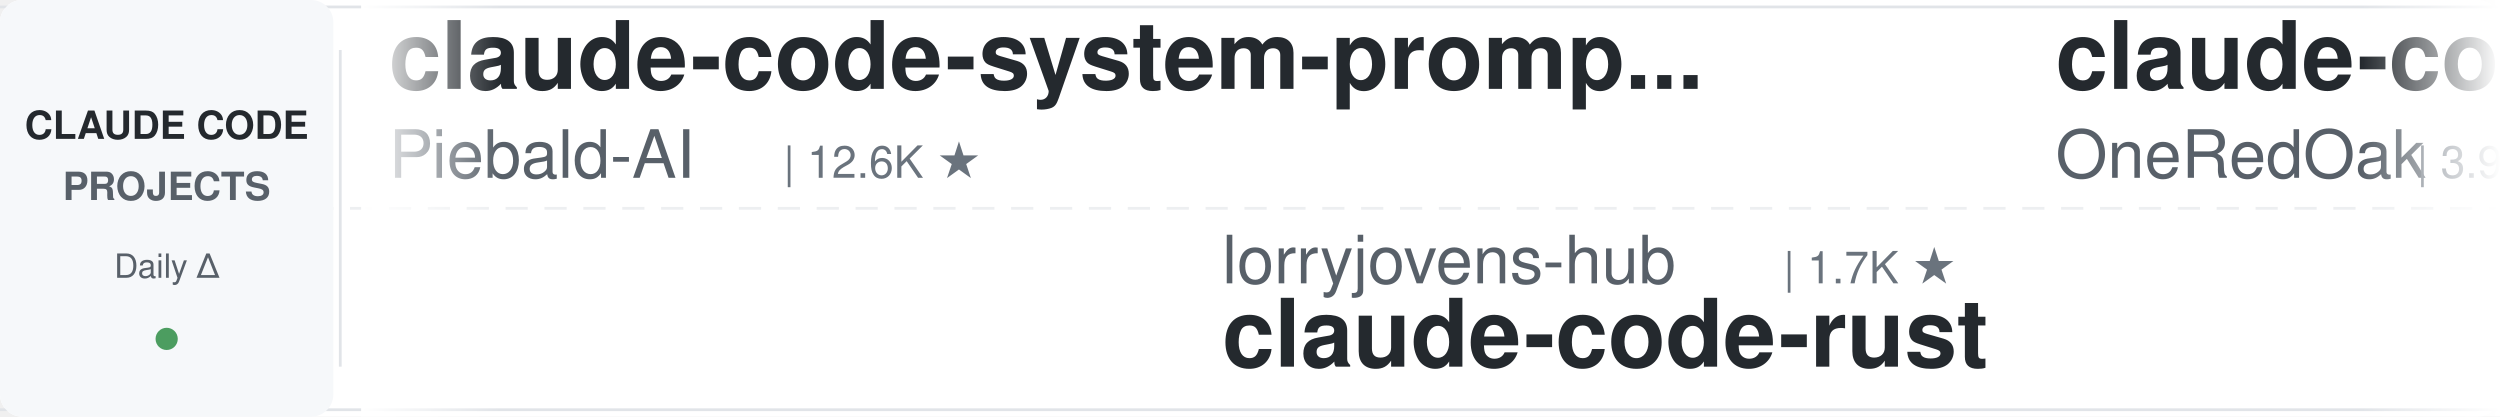
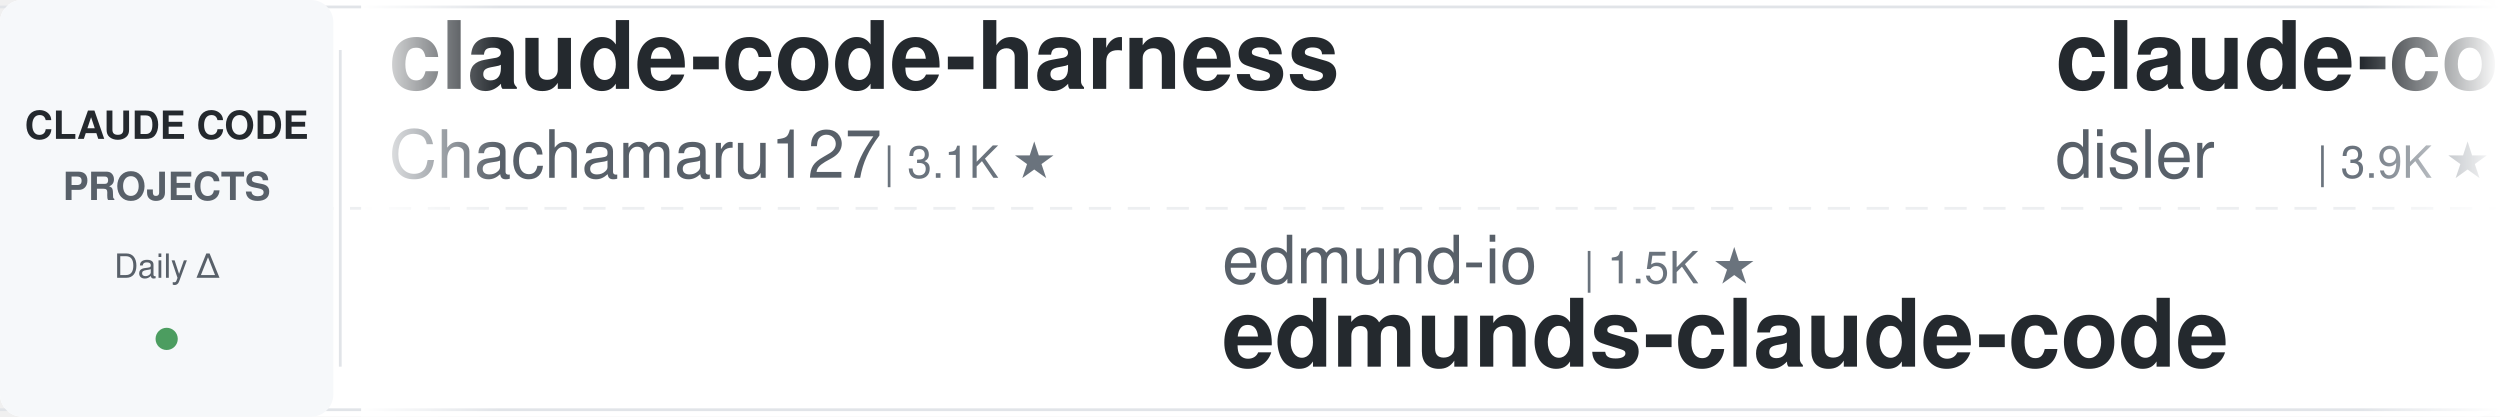
<svg xmlns="http://www.w3.org/2000/svg" width="900" height="150">
  <defs>
    <linearGradient id="leftFade" x1="0%" y1="0%" x2="100%" y2="0%">
      <stop offset="0%" style="stop-color:#ffffff;stop-opacity:1" />
      <stop offset="100%" style="stop-color:#ffffff;stop-opacity:0" />
    </linearGradient>
    <linearGradient id="rightFade" x1="0%" y1="0%" x2="100%" y2="0%">
      <stop offset="0%" style="stop-color:#ffffff;stop-opacity:0" />
      <stop offset="100%" style="stop-color:#ffffff;stop-opacity:1" />
    </linearGradient>
  </defs>
  <rect width="900" height="150" fill="#ffffff" rx="8" />
  <rect x="0" y="2" width="900" height="1" fill="#e1e4e8" />
  <rect x="0" y="147" width="900" height="1" fill="#e1e4e8" />
  <line x1="0" y1="75" x2="900" y2="75" stroke="#e1e4e8" stroke-width="1" stroke-dasharray="8 6" opacity="0.6" />
  <rect x="0" y="0" width="120" height="150" fill="#f6f8fa" rx="8" />
  <text x="60" y="50" font-family="-apple-system, BlinkMacSystemFont, 'Segoe UI', Helvetica, Arial, sans-serif" font-size="14" font-weight="600" fill="#24292e" text-anchor="middle">CLAUDE CODE</text>
  <text x="60" y="72" font-family="-apple-system, BlinkMacSystemFont, 'Segoe UI', Helvetica, Arial, sans-serif" font-size="14" font-weight="600" fill="#586069" text-anchor="middle">PROJECTS</text>
  <text x="60" y="100" font-family="-apple-system, BlinkMacSystemFont, 'Segoe UI', Helvetica, Arial, sans-serif" font-size="12" font-weight="500" fill="#586069" text-anchor="middle">Daily Δ</text>
  <circle cx="60" cy="122" r="4" fill="#22863a" opacity="0.8" />
  <rect x="122" y="18" width="1" height="114" fill="#e1e4e8" />
  <clipPath id="tickerClip">
    <rect x="130" y="0" width="770" height="150" />
  </clipPath>
  <g clip-path="url(#tickerClip)">
    <g id="tickerItems">
      <animateTransform attributeName="transform" attributeType="XML" type="translate" from="0 0" to="-3000 0" dur="54s" repeatCount="indefinite" />
      <g transform="translate(0, 0)">
-         <text x="140" y="32" font-family="-apple-system, BlinkMacSystemFont, 'Segoe UI', Helvetica, Arial, sans-serif" font-size="34" font-weight="600" fill="#24292e">claude-code-system-promp...</text>
-         <text x="140" y="64" font-family="-apple-system, BlinkMacSystemFont, 'Segoe UI', Helvetica, Arial, sans-serif" font-size="24" font-weight="400" fill="#586069">Piebald-AI</text>
-         <text x="282" y="64" font-family="-apple-system, BlinkMacSystemFont, 'Segoe UI', Helvetica, Arial, sans-serif" font-size="16" font-weight="500" fill="#6a737d">| 12.6K ★</text>
+         <text x="140" y="32" font-family="-apple-system, BlinkMacSystemFont, 'Segoe UI', Helvetica, Arial, sans-serif" font-size="34" font-weight="600" fill="#24292e">claude-code-harness</text>
+         <text x="140" y="64" font-family="-apple-system, BlinkMacSystemFont, 'Segoe UI', Helvetica, Arial, sans-serif" font-size="24" font-weight="400" fill="#586069">Chachamaru127</text>
+         <text x="318" y="64" font-family="-apple-system, BlinkMacSystemFont, 'Segoe UI', Helvetica, Arial, sans-serif" font-size="16" font-weight="500" fill="#6a737d">| 3.1K ★</text>
      </g>
      <g transform="translate(300, 0)">
-         <text x="140" y="102" font-family="-apple-system, BlinkMacSystemFont, 'Segoe UI', Helvetica, Arial, sans-serif" font-size="24" font-weight="400" fill="#586069">lorryjovens-hub</text>
-         <text x="342" y="102" font-family="-apple-system, BlinkMacSystemFont, 'Segoe UI', Helvetica, Arial, sans-serif" font-size="16" font-weight="500" fill="#6a737d">| 1.7K ★</text>
-         <text x="140" y="132" font-family="-apple-system, BlinkMacSystemFont, 'Segoe UI', Helvetica, Arial, sans-serif" font-size="34" font-weight="600" fill="#24292e">claude-code-rust</text>
+         <text x="140" y="102" font-family="-apple-system, BlinkMacSystemFont, 'Segoe UI', Helvetica, Arial, sans-serif" font-size="24" font-weight="400" fill="#586069">edmund-io</text>
+         <text x="270" y="102" font-family="-apple-system, BlinkMacSystemFont, 'Segoe UI', Helvetica, Arial, sans-serif" font-size="16" font-weight="500" fill="#6a737d">| 1.5K ★</text>
+         <text x="140" y="132" font-family="-apple-system, BlinkMacSystemFont, 'Segoe UI', Helvetica, Arial, sans-serif" font-size="34" font-weight="600" fill="#24292e">edmunds-claude-code</text>
      </g>
      <g transform="translate(600, 0)">
-         <text x="140" y="32" font-family="-apple-system, BlinkMacSystemFont, 'Segoe UI', Helvetica, Arial, sans-serif" font-size="34" font-weight="600" fill="#24292e">claude-code-workflows</text>
-         <text x="140" y="64" font-family="-apple-system, BlinkMacSystemFont, 'Segoe UI', Helvetica, Arial, sans-serif" font-size="24" font-weight="400" fill="#586069">OneRedOak</text>
-         <text x="270" y="64" font-family="-apple-system, BlinkMacSystemFont, 'Segoe UI', Helvetica, Arial, sans-serif" font-size="16" font-weight="500" fill="#6a737d">| 3.9K ★</text>
+         <text x="140" y="32" font-family="-apple-system, BlinkMacSystemFont, 'Segoe UI', Helvetica, Arial, sans-serif" font-size="34" font-weight="600" fill="#24292e">claude-code-hooks-master...</text>
+         <text x="140" y="64" font-family="-apple-system, BlinkMacSystemFont, 'Segoe UI', Helvetica, Arial, sans-serif" font-size="24" font-weight="400" fill="#586069">disler</text>
+         <text x="234" y="64" font-family="-apple-system, BlinkMacSystemFont, 'Segoe UI', Helvetica, Arial, sans-serif" font-size="16" font-weight="500" fill="#6a737d">| 3.9K ★</text>
      </g>
      <g transform="translate(900, 0)">
-         <text x="140" y="102" font-family="-apple-system, BlinkMacSystemFont, 'Segoe UI', Helvetica, Arial, sans-serif" font-size="24" font-weight="400" fill="#586069">oboard</text>
-         <text x="234" y="102" font-family="-apple-system, BlinkMacSystemFont, 'Segoe UI', Helvetica, Arial, sans-serif" font-size="16" font-weight="500" fill="#6a737d">| 3.3K ★</text>
-         <text x="140" y="132" font-family="-apple-system, BlinkMacSystemFont, 'Segoe UI', Helvetica, Arial, sans-serif" font-size="34" font-weight="600" fill="#24292e">claude-code-rev</text>
+         <text x="140" y="102" font-family="-apple-system, BlinkMacSystemFont, 'Segoe UI', Helvetica, Arial, sans-serif" font-size="24" font-weight="400" fill="#586069">xu-xiang</text>
+         <text x="258" y="102" font-family="-apple-system, BlinkMacSystemFont, 'Segoe UI', Helvetica, Arial, sans-serif" font-size="16" font-weight="500" fill="#6a737d">| 1.9K ★</text>
+         <text x="140" y="132" font-family="-apple-system, BlinkMacSystemFont, 'Segoe UI', Helvetica, Arial, sans-serif" font-size="34" font-weight="600" fill="#24292e">everything-claude-code-z...</text>
      </g>
      <g transform="translate(1200, 0)">
-         <text x="140" y="32" font-family="-apple-system, BlinkMacSystemFont, 'Segoe UI', Helvetica, Arial, sans-serif" font-size="34" font-weight="600" fill="#24292e">claude-code-video-toolki...</text>
-         <text x="140" y="64" font-family="-apple-system, BlinkMacSystemFont, 'Segoe UI', Helvetica, Arial, sans-serif" font-size="24" font-weight="400" fill="#586069">digitalsamba</text>
-         <text x="306" y="64" font-family="-apple-system, BlinkMacSystemFont, 'Segoe UI', Helvetica, Arial, sans-serif" font-size="16" font-weight="500" fill="#6a737d">| 2.0K ★</text>
+         <text x="140" y="32" font-family="-apple-system, BlinkMacSystemFont, 'Segoe UI', Helvetica, Arial, sans-serif" font-size="34" font-weight="600" fill="#24292e">claude-coder</text>
+         <text x="140" y="64" font-family="-apple-system, BlinkMacSystemFont, 'Segoe UI', Helvetica, Arial, sans-serif" font-size="24" font-weight="400" fill="#586069">kodu-ai</text>
+         <text x="246" y="64" font-family="-apple-system, BlinkMacSystemFont, 'Segoe UI', Helvetica, Arial, sans-serif" font-size="16" font-weight="500" fill="#6a737d">| 5.2K ★</text>
      </g>
      <g transform="translate(1500, 0)">
-         <text x="140" y="102" font-family="-apple-system, BlinkMacSystemFont, 'Segoe UI', Helvetica, Arial, sans-serif" font-size="24" font-weight="400" fill="#586069">repowise-dev</text>
-         <text x="306" y="102" font-family="-apple-system, BlinkMacSystemFont, 'Segoe UI', Helvetica, Arial, sans-serif" font-size="16" font-weight="500" fill="#6a737d">| 1.2K ★</text>
-         <text x="140" y="132" font-family="-apple-system, BlinkMacSystemFont, 'Segoe UI', Helvetica, Arial, sans-serif" font-size="34" font-weight="600" fill="#24292e">claude-code-prompts</text>
+         <text x="140" y="102" font-family="-apple-system, BlinkMacSystemFont, 'Segoe UI', Helvetica, Arial, sans-serif" font-size="24" font-weight="400" fill="#586069">frankbria</text>
+         <text x="270" y="102" font-family="-apple-system, BlinkMacSystemFont, 'Segoe UI', Helvetica, Arial, sans-serif" font-size="16" font-weight="500" fill="#6a737d">| 9.6K ★</text>
+         <text x="140" y="132" font-family="-apple-system, BlinkMacSystemFont, 'Segoe UI', Helvetica, Arial, sans-serif" font-size="34" font-weight="600" fill="#24292e">ralph-claude-code</text>
      </g>
      <g transform="translate(1800, 0)">
+         <text x="140" y="32" font-family="-apple-system, BlinkMacSystemFont, 'Segoe UI', Helvetica, Arial, sans-serif" font-size="34" font-weight="600" fill="#24292e">awesome-claude-code-tool...</text>
+         <text x="140" y="64" font-family="-apple-system, BlinkMacSystemFont, 'Segoe UI', Helvetica, Arial, sans-serif" font-size="24" font-weight="400" fill="#586069">rohitg00</text>
+         <text x="258" y="64" font-family="-apple-system, BlinkMacSystemFont, 'Segoe UI', Helvetica, Arial, sans-serif" font-size="16" font-weight="500" fill="#6a737d">| 2.6K ★</text>
+       </g>
+       <g transform="translate(2100, 0)">
+         <text x="140" y="102" font-family="-apple-system, BlinkMacSystemFont, 'Segoe UI', Helvetica, Arial, sans-serif" font-size="24" font-weight="400" fill="#586069">Pimzino</text>
+         <text x="246" y="102" font-family="-apple-system, BlinkMacSystemFont, 'Segoe UI', Helvetica, Arial, sans-serif" font-size="16" font-weight="500" fill="#6a737d">| 3.9K ★</text>
+         <text x="140" y="132" font-family="-apple-system, BlinkMacSystemFont, 'Segoe UI', Helvetica, Arial, sans-serif" font-size="34" font-weight="600" fill="#24292e">claude-code-spec-workflo...</text>
+       </g>
+       <g transform="translate(2400, 0)">
        <text x="140" y="32" font-family="-apple-system, BlinkMacSystemFont, 'Segoe UI', Helvetica, Arial, sans-serif" font-size="34" font-weight="600" fill="#24292e">ClaudeCodeAgents</text>
        <text x="140" y="64" font-family="-apple-system, BlinkMacSystemFont, 'Segoe UI', Helvetica, Arial, sans-serif" font-size="24" font-weight="400" fill="#586069">darcyegb</text>
        <text x="258" y="64" font-family="-apple-system, BlinkMacSystemFont, 'Segoe UI', Helvetica, Arial, sans-serif" font-size="16" font-weight="500" fill="#6a737d">| 759 ★</text>
-       </g>
-       <g transform="translate(2100, 0)">
-         <text x="140" y="102" font-family="-apple-system, BlinkMacSystemFont, 'Segoe UI', Helvetica, Arial, sans-serif" font-size="24" font-weight="400" fill="#586069">zebbern</text>
-         <text x="246" y="102" font-family="-apple-system, BlinkMacSystemFont, 'Segoe UI', Helvetica, Arial, sans-serif" font-size="16" font-weight="500" fill="#6a737d">| 4.6K ★</text>
-         <text x="140" y="132" font-family="-apple-system, BlinkMacSystemFont, 'Segoe UI', Helvetica, Arial, sans-serif" font-size="34" font-weight="600" fill="#24292e">claude-code-guide</text>
-       </g>
-       <g transform="translate(2400, 0)">
-         <text x="140" y="32" font-family="-apple-system, BlinkMacSystemFont, 'Segoe UI', Helvetica, Arial, sans-serif" font-size="34" font-weight="600" fill="#24292e">claude-code-proxy</text>
-         <text x="140" y="64" font-family="-apple-system, BlinkMacSystemFont, 'Segoe UI', Helvetica, Arial, sans-serif" font-size="24" font-weight="400" fill="#586069">fuergaosi233</text>
-         <text x="306" y="64" font-family="-apple-system, BlinkMacSystemFont, 'Segoe UI', Helvetica, Arial, sans-serif" font-size="16" font-weight="500" fill="#6a737d">| 2.8K ★</text>
      </g>
      <g transform="translate(2700, 0)">
        <text x="140" y="102" font-family="-apple-system, BlinkMacSystemFont, 'Segoe UI', Helvetica, Arial, sans-serif" font-size="24" font-weight="400" fill="#586069">ccplugins</text>
        <text x="270" y="102" font-family="-apple-system, BlinkMacSystemFont, 'Segoe UI', Helvetica, Arial, sans-serif" font-size="16" font-weight="500" fill="#6a737d">| 931 ★</text>
        <text x="140" y="132" font-family="-apple-system, BlinkMacSystemFont, 'Segoe UI', Helvetica, Arial, sans-serif" font-size="34" font-weight="600" fill="#24292e">awesome-claude-code-plug...</text>
      </g>
      <g transform="translate(3000, 0)">
-         <text x="140" y="32" font-family="-apple-system, BlinkMacSystemFont, 'Segoe UI', Helvetica, Arial, sans-serif" font-size="34" font-weight="600" fill="#24292e">claude-code-system-promp...</text>
-         <text x="140" y="64" font-family="-apple-system, BlinkMacSystemFont, 'Segoe UI', Helvetica, Arial, sans-serif" font-size="24" font-weight="400" fill="#586069">Piebald-AI</text>
-         <text x="282" y="64" font-family="-apple-system, BlinkMacSystemFont, 'Segoe UI', Helvetica, Arial, sans-serif" font-size="16" font-weight="500" fill="#6a737d">| 12.6K ★</text>
+         <text x="140" y="32" font-family="-apple-system, BlinkMacSystemFont, 'Segoe UI', Helvetica, Arial, sans-serif" font-size="34" font-weight="600" fill="#24292e">claude-code-harness</text>
+         <text x="140" y="64" font-family="-apple-system, BlinkMacSystemFont, 'Segoe UI', Helvetica, Arial, sans-serif" font-size="24" font-weight="400" fill="#586069">Chachamaru127</text>
+         <text x="318" y="64" font-family="-apple-system, BlinkMacSystemFont, 'Segoe UI', Helvetica, Arial, sans-serif" font-size="16" font-weight="500" fill="#6a737d">| 3.1K ★</text>
      </g>
      <g transform="translate(3300, 0)">
-         <text x="140" y="102" font-family="-apple-system, BlinkMacSystemFont, 'Segoe UI', Helvetica, Arial, sans-serif" font-size="24" font-weight="400" fill="#586069">lorryjovens-hub</text>
-         <text x="342" y="102" font-family="-apple-system, BlinkMacSystemFont, 'Segoe UI', Helvetica, Arial, sans-serif" font-size="16" font-weight="500" fill="#6a737d">| 1.7K ★</text>
-         <text x="140" y="132" font-family="-apple-system, BlinkMacSystemFont, 'Segoe UI', Helvetica, Arial, sans-serif" font-size="34" font-weight="600" fill="#24292e">claude-code-rust</text>
+         <text x="140" y="102" font-family="-apple-system, BlinkMacSystemFont, 'Segoe UI', Helvetica, Arial, sans-serif" font-size="24" font-weight="400" fill="#586069">edmund-io</text>
+         <text x="270" y="102" font-family="-apple-system, BlinkMacSystemFont, 'Segoe UI', Helvetica, Arial, sans-serif" font-size="16" font-weight="500" fill="#6a737d">| 1.5K ★</text>
+         <text x="140" y="132" font-family="-apple-system, BlinkMacSystemFont, 'Segoe UI', Helvetica, Arial, sans-serif" font-size="34" font-weight="600" fill="#24292e">edmunds-claude-code</text>
      </g>
      <g transform="translate(3600, 0)">
-         <text x="140" y="32" font-family="-apple-system, BlinkMacSystemFont, 'Segoe UI', Helvetica, Arial, sans-serif" font-size="34" font-weight="600" fill="#24292e">claude-code-workflows</text>
-         <text x="140" y="64" font-family="-apple-system, BlinkMacSystemFont, 'Segoe UI', Helvetica, Arial, sans-serif" font-size="24" font-weight="400" fill="#586069">OneRedOak</text>
-         <text x="270" y="64" font-family="-apple-system, BlinkMacSystemFont, 'Segoe UI', Helvetica, Arial, sans-serif" font-size="16" font-weight="500" fill="#6a737d">| 3.9K ★</text>
+         <text x="140" y="32" font-family="-apple-system, BlinkMacSystemFont, 'Segoe UI', Helvetica, Arial, sans-serif" font-size="34" font-weight="600" fill="#24292e">claude-code-hooks-master...</text>
+         <text x="140" y="64" font-family="-apple-system, BlinkMacSystemFont, 'Segoe UI', Helvetica, Arial, sans-serif" font-size="24" font-weight="400" fill="#586069">disler</text>
+         <text x="234" y="64" font-family="-apple-system, BlinkMacSystemFont, 'Segoe UI', Helvetica, Arial, sans-serif" font-size="16" font-weight="500" fill="#6a737d">| 3.9K ★</text>
      </g>
      <g transform="translate(3900, 0)">
-         <text x="140" y="102" font-family="-apple-system, BlinkMacSystemFont, 'Segoe UI', Helvetica, Arial, sans-serif" font-size="24" font-weight="400" fill="#586069">oboard</text>
-         <text x="234" y="102" font-family="-apple-system, BlinkMacSystemFont, 'Segoe UI', Helvetica, Arial, sans-serif" font-size="16" font-weight="500" fill="#6a737d">| 3.3K ★</text>
-         <text x="140" y="132" font-family="-apple-system, BlinkMacSystemFont, 'Segoe UI', Helvetica, Arial, sans-serif" font-size="34" font-weight="600" fill="#24292e">claude-code-rev</text>
+         <text x="140" y="102" font-family="-apple-system, BlinkMacSystemFont, 'Segoe UI', Helvetica, Arial, sans-serif" font-size="24" font-weight="400" fill="#586069">xu-xiang</text>
+         <text x="258" y="102" font-family="-apple-system, BlinkMacSystemFont, 'Segoe UI', Helvetica, Arial, sans-serif" font-size="16" font-weight="500" fill="#6a737d">| 1.9K ★</text>
+         <text x="140" y="132" font-family="-apple-system, BlinkMacSystemFont, 'Segoe UI', Helvetica, Arial, sans-serif" font-size="34" font-weight="600" fill="#24292e">everything-claude-code-z...</text>
      </g>
    </g>
  </g>
  <rect x="130" y="0" width="50" height="150" fill="url(#leftFade)" />
  <rect x="850" y="0" width="50" height="150" fill="url(#rightFade)" />
</svg>
